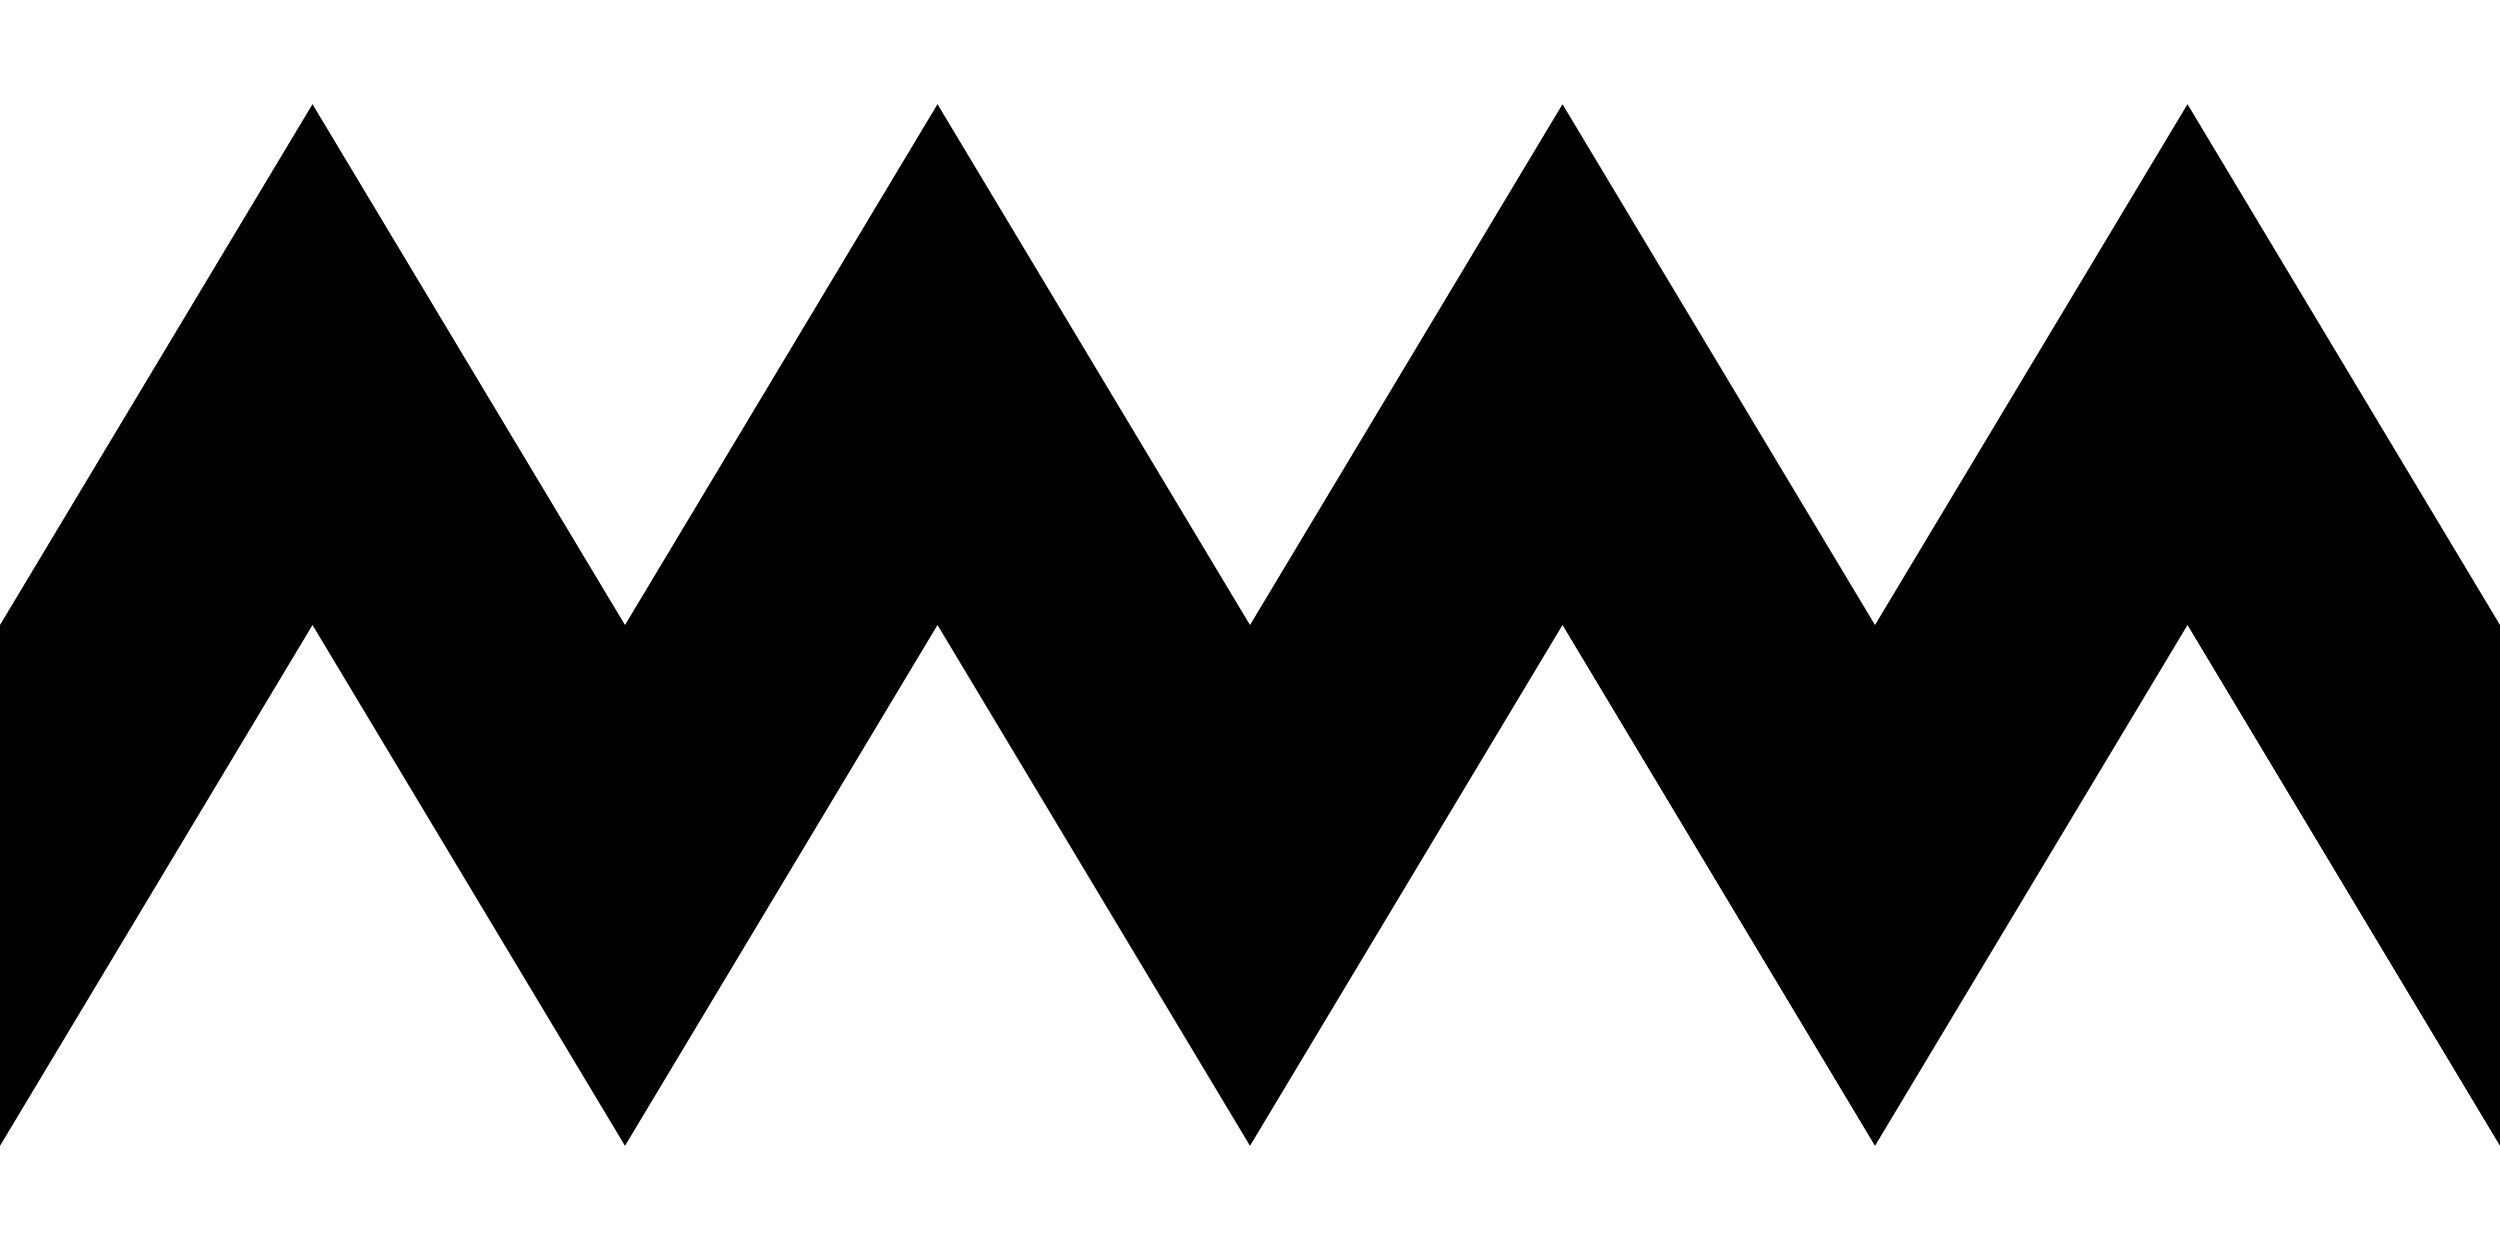
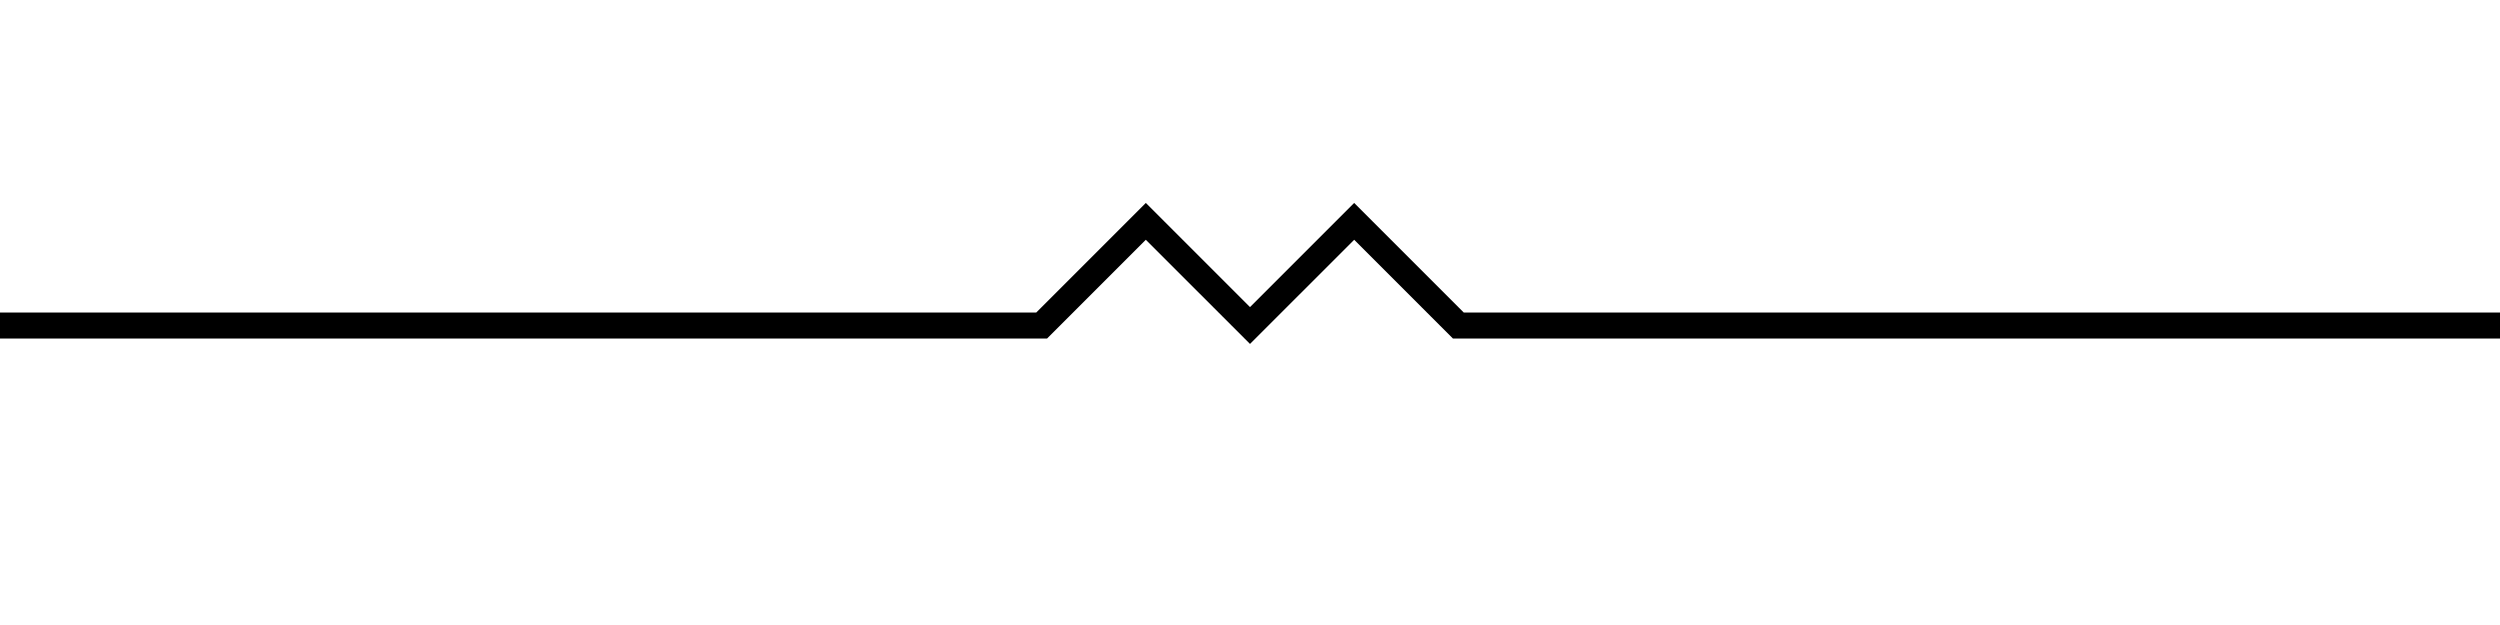
- <svg xmlns="http://www.w3.org/2000/svg" width="48" height="24" viewBox="0 0 48 24">
-   <path fill="#000" d="M0 12 L6 2 L12 12 Z M12 12 L18 2 L24 12 Z M24 12 L30 2 L36 12 Z M36 12 L42 2 L48 12 Z M-6 12 L0 22 L6 12 Z M6 12 L12 22 L18 12 Z M18 12 L24 22 L30 12 Z M30 12 L36 22 L42 12 Z M42 12 L48 22 L54 12 Z" />
+ <svg xmlns="http://www.w3.org/2000/svg" width="96" height="24" viewBox="0 0 96 24">
+   <path fill="none" stroke="#000" stroke-width="1" d="M0 12.5 H40 L44 8.5 L48 12.5 L52 8.5 L56 12.5 H96" />
</svg>
